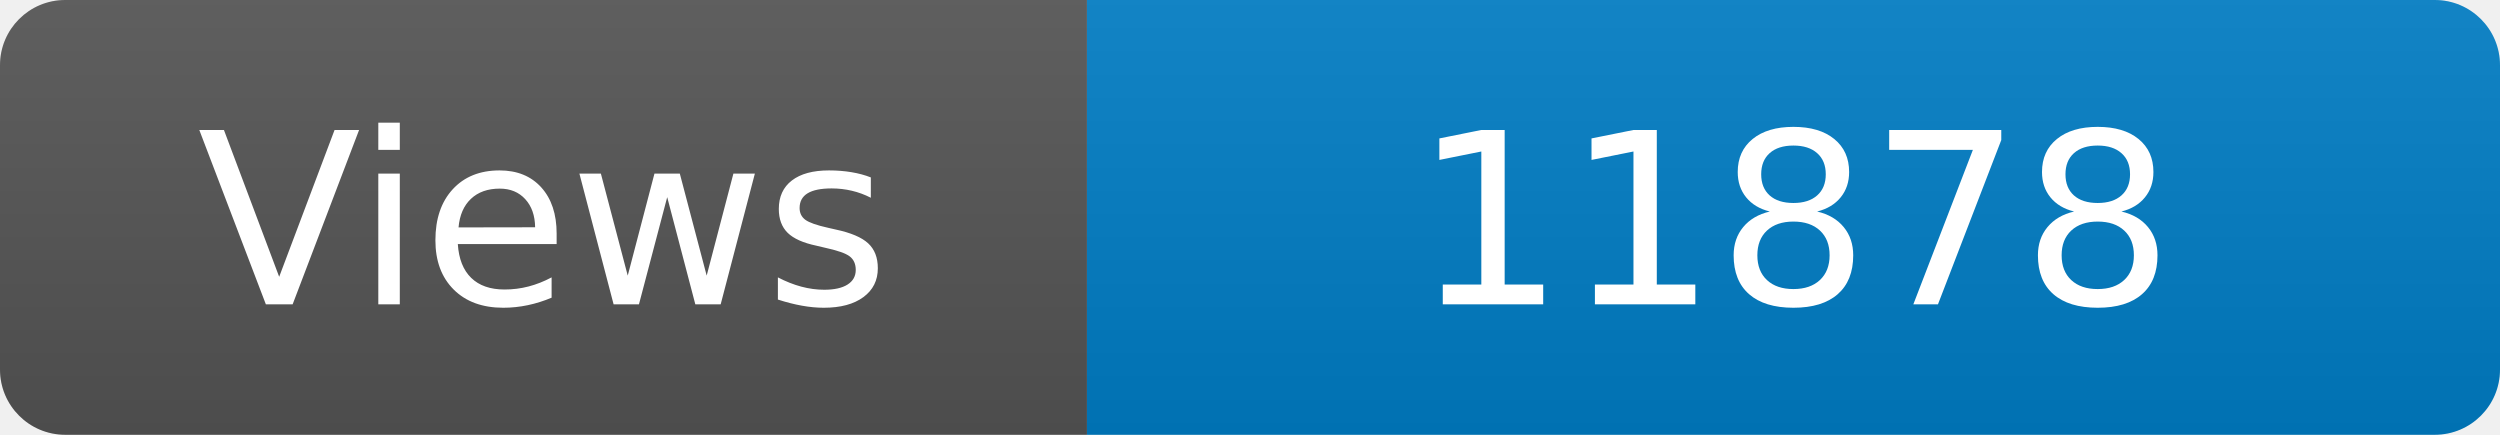
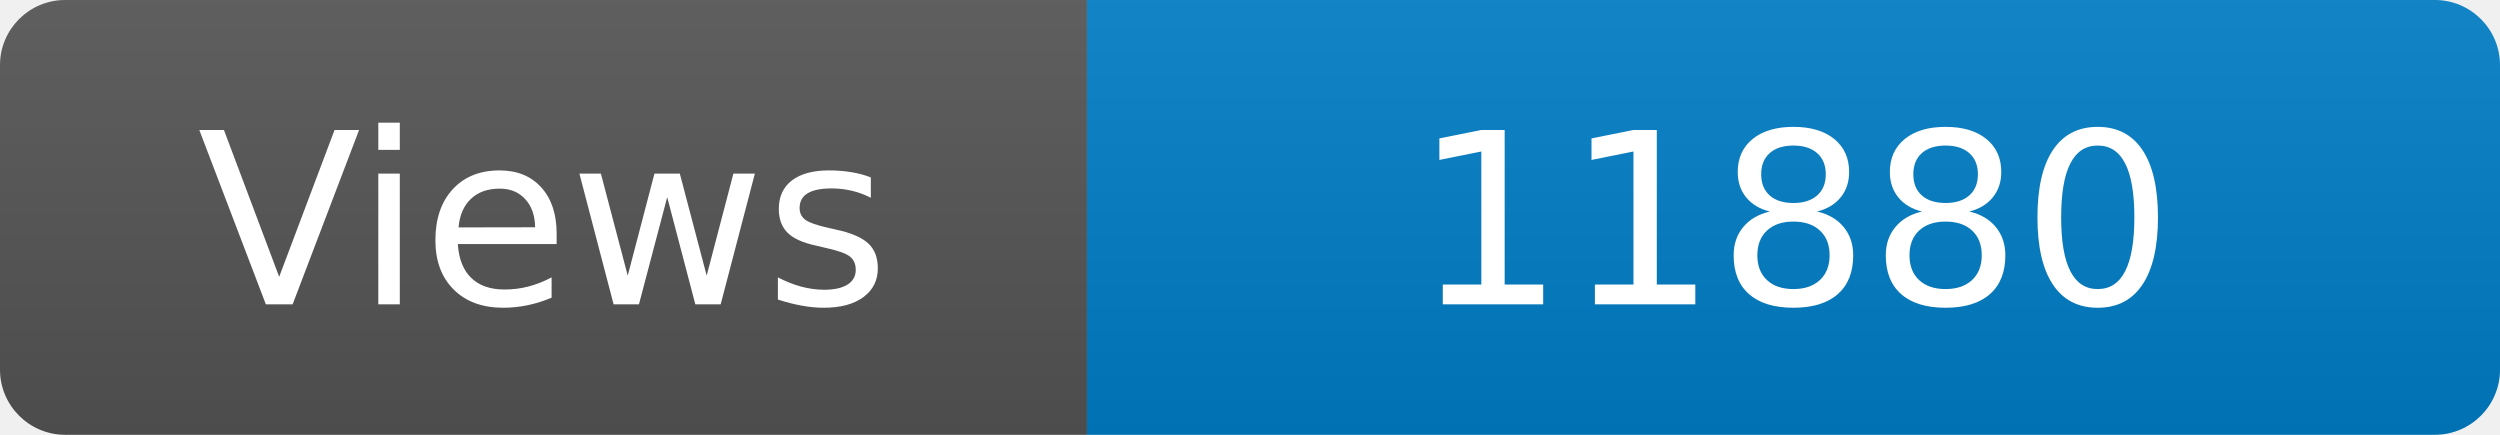
<svg xmlns="http://www.w3.org/2000/svg" width="115" height="20" role="img" aria-label="Maintained?: yes">
  <linearGradient id="s" x2="0" y2="100%">
    <stop offset="0" stop-color="#bbb" stop-opacity=".1" />
    <stop offset="1" stop-opacity=".1" />
  </linearGradient>
  <clipPath id="r">
    <rect width="115" height="20" rx="3" fill="#fff" />
  </clipPath>
  <g clip-path="url(#r)">
    <rect width="50" height="20" fill="#555" />
    <rect x="50" width="160" height="20" fill="#007ec6" />
    <rect width="115" height="20" fill="url(#s)" />
  </g>
  <g fill="#fff" text-anchor="middle" font-family="Verdana,Geneva,DejaVu Sans,sans-serif" font-size="110">
    <text x="250" y="140" transform="scale(.1)" fill="#fff">Views</text>
-     <text x="825" y="140" transform="scale(.1)" fill="#fff">11878</text>
+     <text x="825" y="140" transform="scale(.1)" fill="#fff">11880</text>
  </g>
</svg>
